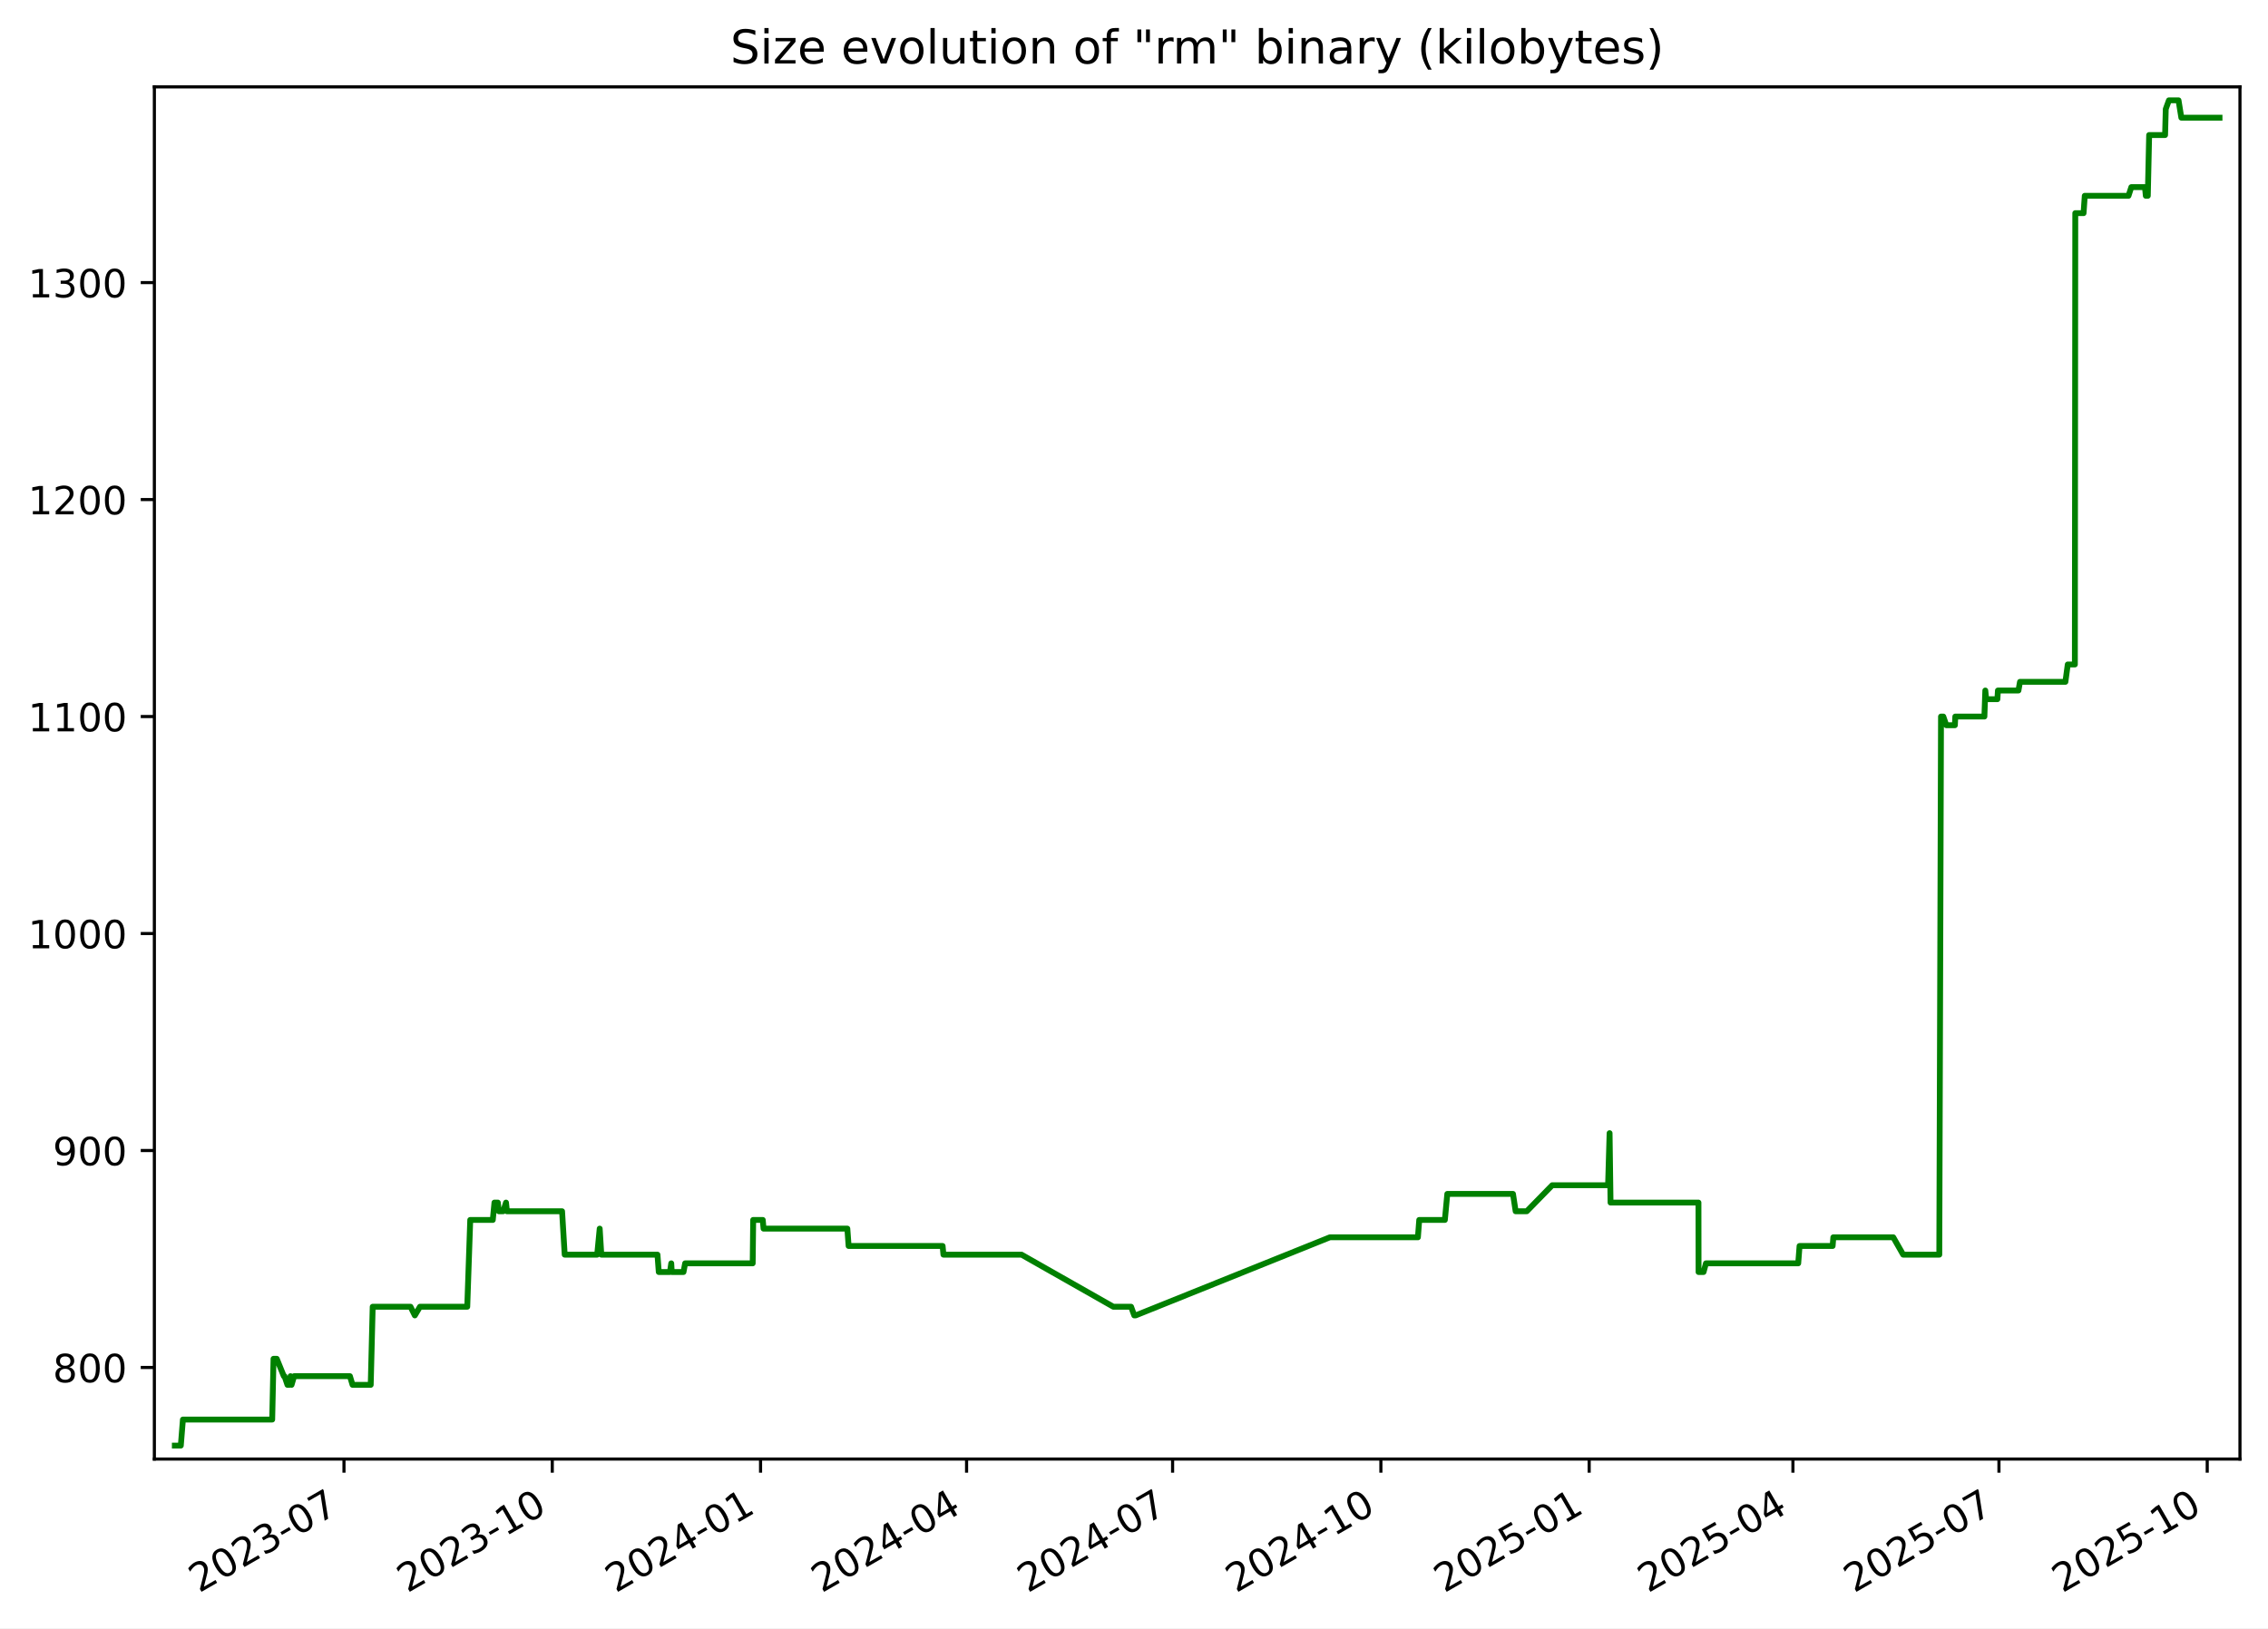
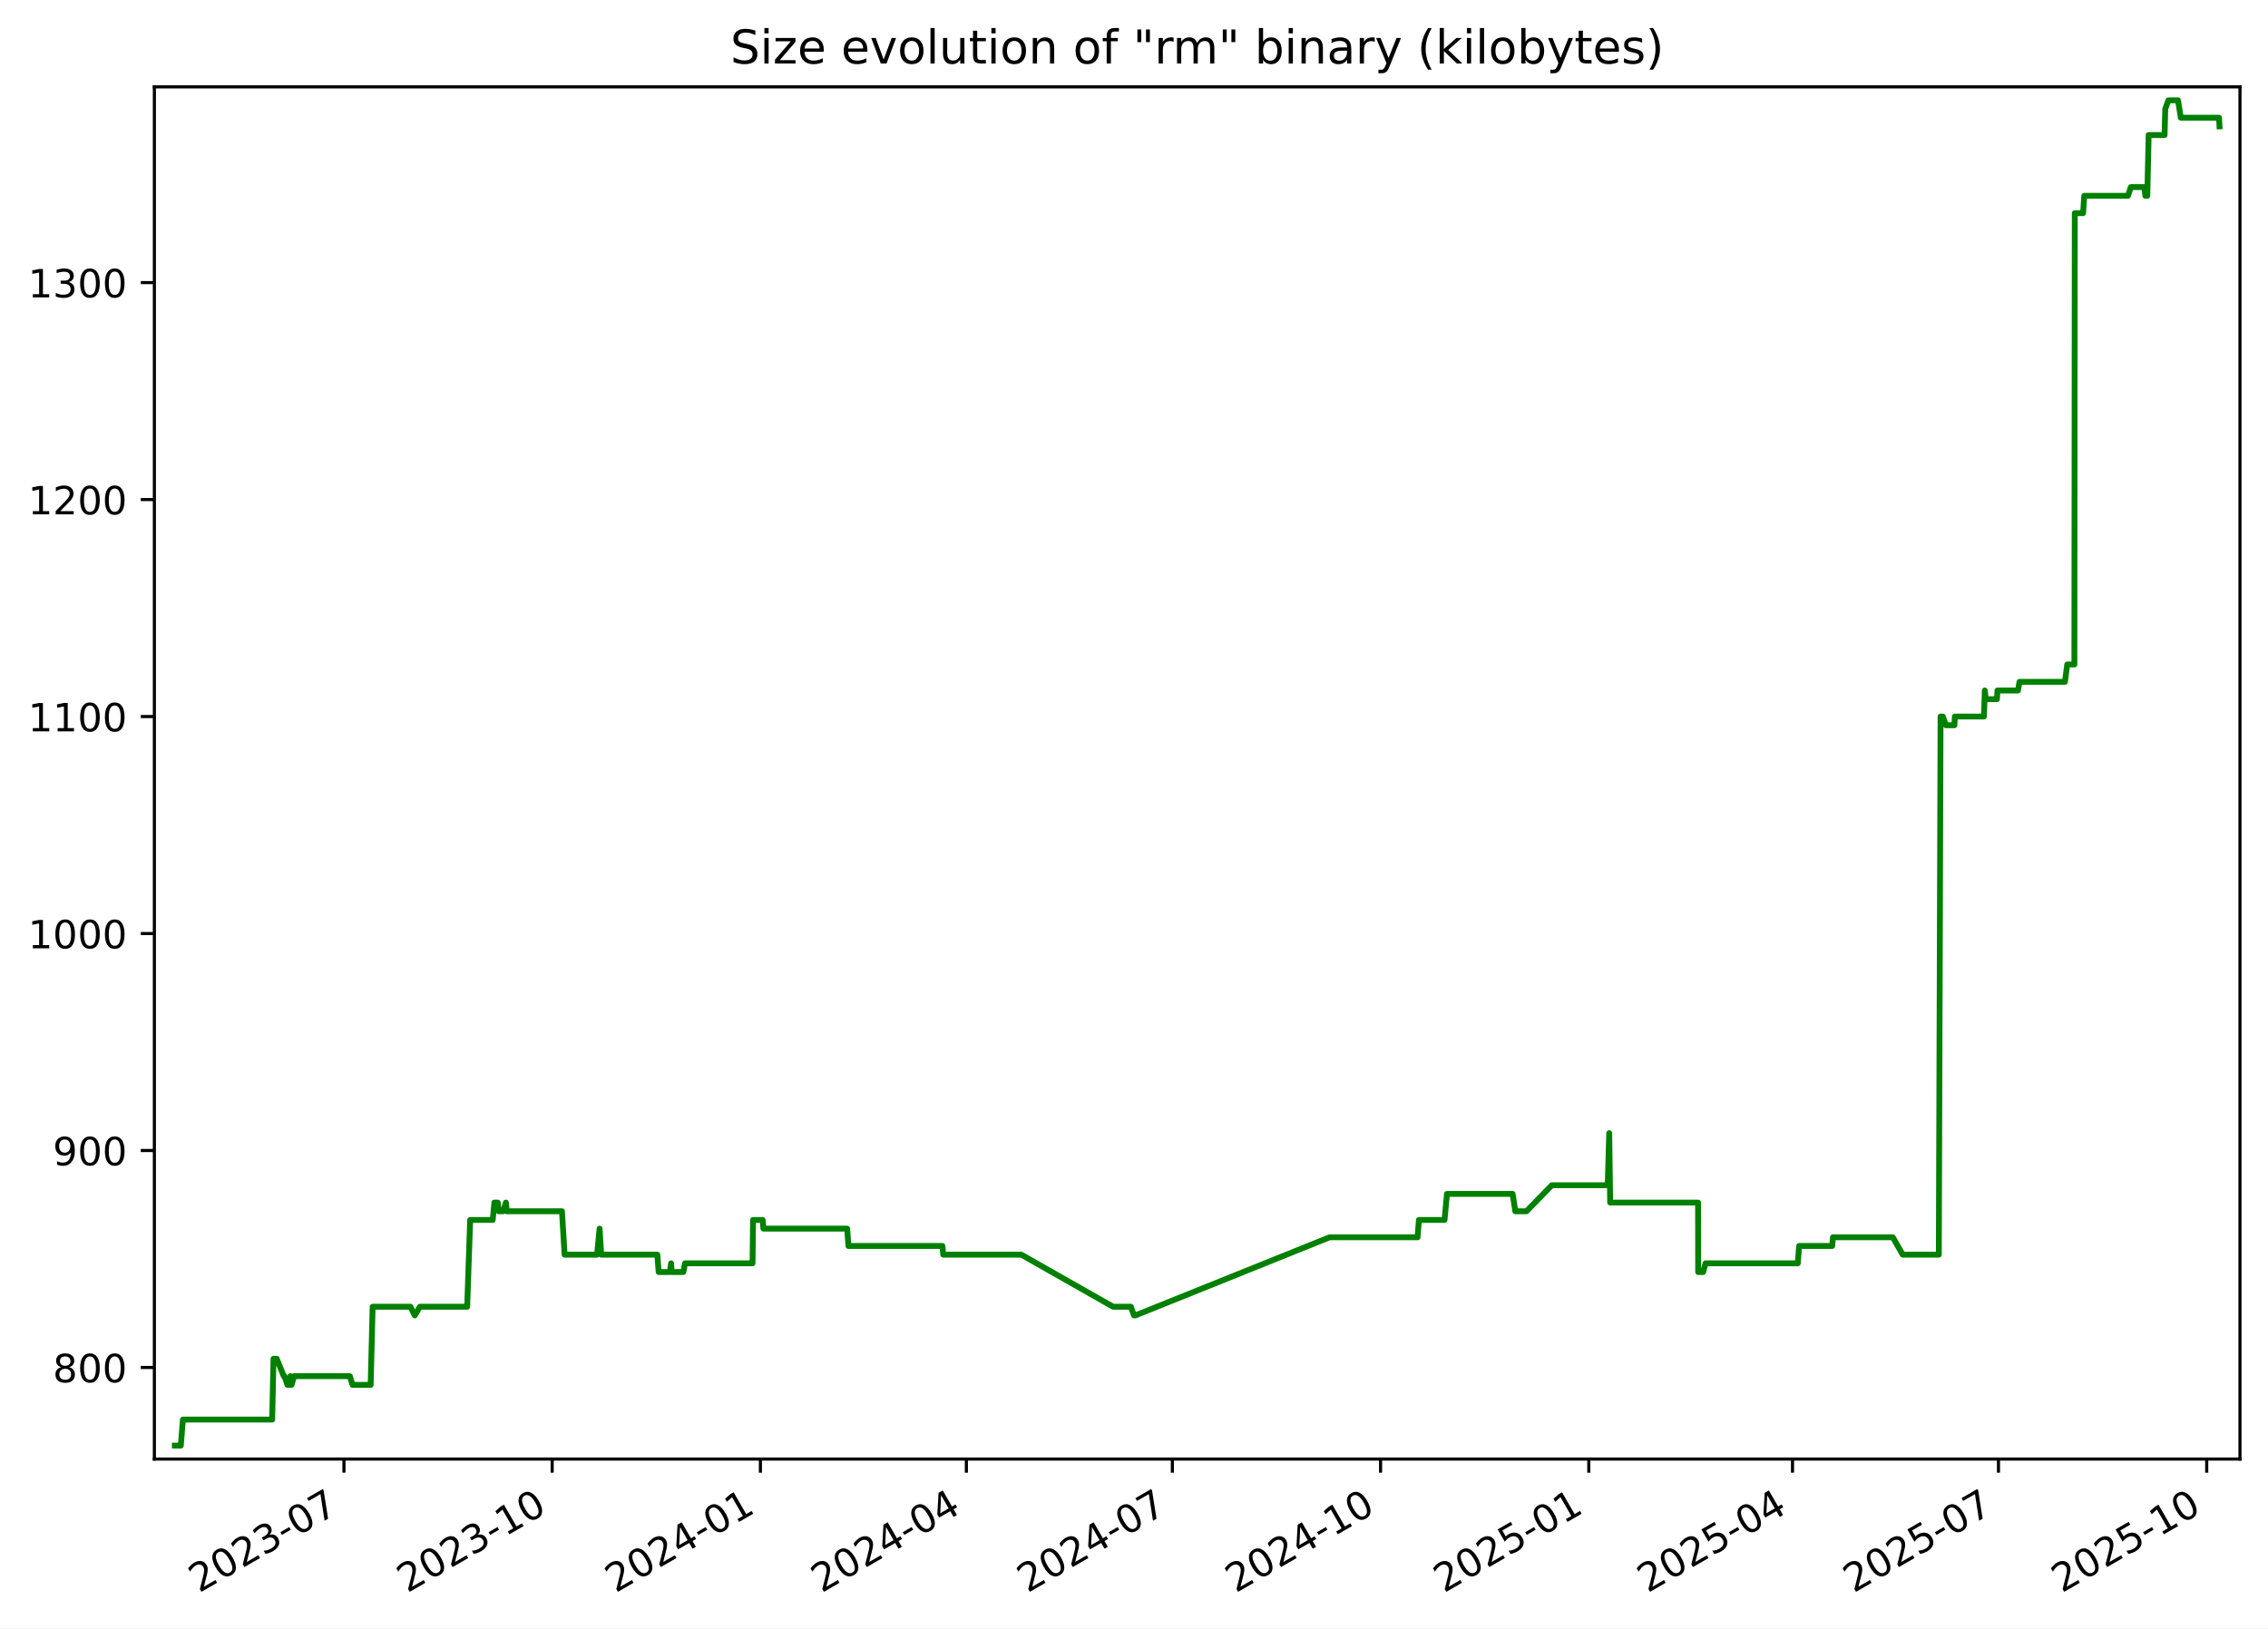
<svg xmlns="http://www.w3.org/2000/svg" xmlns:xlink="http://www.w3.org/1999/xlink" width="582.53pt" height="418.303pt" viewBox="0 0 582.53 418.303" version="1.1">
  <defs>
    <style type="text/css">*{stroke-linejoin: round; stroke-linecap: butt}</style>
  </defs>
  <g id="figure_1">
    <g id="patch_1">
      <path d="M -0 418.303  L 582.53 418.303  L 582.53 0  L -0 0  z " style="fill: #ffffff" />
    </g>
    <g id="axes_1">
      <g id="patch_2">
        <path d="M 39.65 374.83  L 575.33 374.83  L 575.33 22.318  L 39.65 22.318  z " style="fill: #ffffff" />
      </g>
      <g id="matplotlib.axis_1">
        <g id="xtick_1">
          <g id="line2d_1">
            <defs>
-               <path id="m9e8c08c942" d="M 0 0  L 0 3.5  " style="stroke: #000000; stroke-width: 0.8" />
+               <path id="m44d33550a4" d="M 0 0  L 0 3.5  " style="stroke: #000000; stroke-width: 0.8" />
            </defs>
            <g>
-               <use xlink:href="#m9e8c08c942" x="88.351" y="374.83" style="stroke: #000000; stroke-width: 0.8" />
+               <use xlink:href="#m44d33550a4" x="88.34" y="374.83" style="stroke: #000000; stroke-width: 0.8" />
            </g>
          </g>
          <g id="text_1">
-             <g transform="translate(51.12663 409.302) rotate(-30) scale(0.1 -0.1)">
+             <g transform="translate(51.11539 409.302) rotate(-30) scale(0.1 -0.1)">
              <defs>
                <path id="DejaVuSans-32" d="M 1228 531  L 3431 531  L 3431 0  L 469 0  L 469 531  Q 828 903 1448 1529  Q 2069 2156 2228 2338  Q 2531 2678 2651 2914  Q 2772 3150 2772 3378  Q 2772 3750 2511 3984  Q 2250 4219 1831 4219  Q 1534 4219 1204 4116  Q 875 4013 500 3803  L 500 4441  Q 881 4594 1212 4672  Q 1544 4750 1819 4750  Q 2544 4750 2975 4387  Q 3406 4025 3406 3419  Q 3406 3131 3298 2873  Q 3191 2616 2906 2266  Q 2828 2175 2409 1742  Q 1991 1309 1228 531  z " transform="scale(0.015625)" />
                <path id="DejaVuSans-30" d="M 2034 4250  Q 1547 4250 1301 3770  Q 1056 3291 1056 2328  Q 1056 1369 1301 889  Q 1547 409 2034 409  Q 2525 409 2770 889  Q 3016 1369 3016 2328  Q 3016 3291 2770 3770  Q 2525 4250 2034 4250  z M 2034 4750  Q 2819 4750 3233 4129  Q 3647 3509 3647 2328  Q 3647 1150 3233 529  Q 2819 -91 2034 -91  Q 1250 -91 836 529  Q 422 1150 422 2328  Q 422 3509 836 4129  Q 1250 4750 2034 4750  z " transform="scale(0.015625)" />
                <path id="DejaVuSans-33" d="M 2597 2516  Q 3050 2419 3304 2112  Q 3559 1806 3559 1356  Q 3559 666 3084 287  Q 2609 -91 1734 -91  Q 1441 -91 1130 -33  Q 819 25 488 141  L 488 750  Q 750 597 1062 519  Q 1375 441 1716 441  Q 2309 441 2620 675  Q 2931 909 2931 1356  Q 2931 1769 2642 2001  Q 2353 2234 1838 2234  L 1294 2234  L 1294 2753  L 1863 2753  Q 2328 2753 2575 2939  Q 2822 3125 2822 3475  Q 2822 3834 2567 4026  Q 2313 4219 1838 4219  Q 1578 4219 1281 4162  Q 984 4106 628 3988  L 628 4550  Q 988 4650 1302 4700  Q 1616 4750 1894 4750  Q 2613 4750 3031 4423  Q 3450 4097 3450 3541  Q 3450 3153 3228 2886  Q 3006 2619 2597 2516  z " transform="scale(0.015625)" />
                <path id="DejaVuSans-2d" d="M 313 2009  L 1997 2009  L 1997 1497  L 313 1497  L 313 2009  z " transform="scale(0.015625)" />
                <path id="DejaVuSans-37" d="M 525 4666  L 3525 4666  L 3525 4397  L 1831 0  L 1172 0  L 2766 4134  L 525 4134  L 525 4666  z " transform="scale(0.015625)" />
              </defs>
              <use xlink:href="#DejaVuSans-32" />
              <use xlink:href="#DejaVuSans-30" x="63.623" />
              <use xlink:href="#DejaVuSans-32" x="127.246" />
              <use xlink:href="#DejaVuSans-33" x="190.869" />
              <use xlink:href="#DejaVuSans-2d" x="254.492" />
              <use xlink:href="#DejaVuSans-30" x="290.576" />
              <use xlink:href="#DejaVuSans-37" x="354.199" />
            </g>
          </g>
        </g>
        <g id="xtick_2">
          <g id="line2d_2">
            <g>
-               <use xlink:href="#m9e8c08c942" x="141.849" y="374.83" style="stroke: #000000; stroke-width: 0.8" />
+               <use xlink:href="#m44d33550a4" x="141.824" y="374.83" style="stroke: #000000; stroke-width: 0.8" />
            </g>
          </g>
          <g id="text_2">
-             <g transform="translate(104.6242 409.302) rotate(-30) scale(0.1 -0.1)">
+             <g transform="translate(104.5991 409.302) rotate(-30) scale(0.1 -0.1)">
              <defs>
                <path id="DejaVuSans-31" d="M 794 531  L 1825 531  L 1825 4091  L 703 3866  L 703 4441  L 1819 4666  L 2450 4666  L 2450 531  L 3481 531  L 3481 0  L 794 0  L 794 531  z " transform="scale(0.015625)" />
              </defs>
              <use xlink:href="#DejaVuSans-32" />
              <use xlink:href="#DejaVuSans-30" x="63.623" />
              <use xlink:href="#DejaVuSans-32" x="127.246" />
              <use xlink:href="#DejaVuSans-33" x="190.869" />
              <use xlink:href="#DejaVuSans-2d" x="254.492" />
              <use xlink:href="#DejaVuSans-31" x="290.576" />
              <use xlink:href="#DejaVuSans-30" x="354.199" />
            </g>
          </g>
        </g>
        <g id="xtick_3">
          <g id="line2d_3">
            <g>
-               <use xlink:href="#m9e8c08c942" x="195.347" y="374.83" style="stroke: #000000; stroke-width: 0.8" />
+               <use xlink:href="#m44d33550a4" x="195.308" y="374.83" style="stroke: #000000; stroke-width: 0.8" />
            </g>
          </g>
          <g id="text_3">
-             <g transform="translate(158.1218 409.302) rotate(-30) scale(0.1 -0.1)">
+             <g transform="translate(158.0829 409.302) rotate(-30) scale(0.1 -0.1)">
              <defs>
                <path id="DejaVuSans-34" d="M 2419 4116  L 825 1625  L 2419 1625  L 2419 4116  z M 2253 4666  L 3047 4666  L 3047 1625  L 3713 1625  L 3713 1100  L 3047 1100  L 3047 0  L 2419 0  L 2419 1100  L 313 1100  L 313 1709  L 2253 4666  z " transform="scale(0.015625)" />
              </defs>
              <use xlink:href="#DejaVuSans-32" />
              <use xlink:href="#DejaVuSans-30" x="63.623" />
              <use xlink:href="#DejaVuSans-32" x="127.246" />
              <use xlink:href="#DejaVuSans-34" x="190.869" />
              <use xlink:href="#DejaVuSans-2d" x="254.492" />
              <use xlink:href="#DejaVuSans-30" x="290.576" />
              <use xlink:href="#DejaVuSans-31" x="354.199" />
            </g>
          </g>
        </g>
        <g id="xtick_4">
          <g id="line2d_4">
            <g>
-               <use xlink:href="#m9e8c08c942" x="248.263" y="374.83" style="stroke: #000000; stroke-width: 0.8" />
+               <use xlink:href="#m44d33550a4" x="248.21" y="374.83" style="stroke: #000000; stroke-width: 0.8" />
            </g>
          </g>
          <g id="text_4">
-             <g transform="translate(211.0379 409.302) rotate(-30) scale(0.1 -0.1)">
+             <g transform="translate(210.9853 409.302) rotate(-30) scale(0.1 -0.1)">
              <use xlink:href="#DejaVuSans-32" />
              <use xlink:href="#DejaVuSans-30" x="63.623" />
              <use xlink:href="#DejaVuSans-32" x="127.246" />
              <use xlink:href="#DejaVuSans-34" x="190.869" />
              <use xlink:href="#DejaVuSans-2d" x="254.492" />
              <use xlink:href="#DejaVuSans-30" x="290.576" />
              <use xlink:href="#DejaVuSans-34" x="354.199" />
            </g>
          </g>
        </g>
        <g id="xtick_5">
          <g id="line2d_5">
            <g>
-               <use xlink:href="#m9e8c08c942" x="301.179" y="374.83" style="stroke: #000000; stroke-width: 0.8" />
+               <use xlink:href="#m44d33550a4" x="301.113" y="374.83" style="stroke: #000000; stroke-width: 0.8" />
            </g>
          </g>
          <g id="text_5">
-             <g transform="translate(263.954 409.302) rotate(-30) scale(0.1 -0.1)">
+             <g transform="translate(263.8877 409.302) rotate(-30) scale(0.1 -0.1)">
              <use xlink:href="#DejaVuSans-32" />
              <use xlink:href="#DejaVuSans-30" x="63.623" />
              <use xlink:href="#DejaVuSans-32" x="127.246" />
              <use xlink:href="#DejaVuSans-34" x="190.869" />
              <use xlink:href="#DejaVuSans-2d" x="254.492" />
              <use xlink:href="#DejaVuSans-30" x="290.576" />
              <use xlink:href="#DejaVuSans-37" x="354.199" />
            </g>
          </g>
        </g>
        <g id="xtick_6">
          <g id="line2d_6">
            <g>
-               <use xlink:href="#m9e8c08c942" x="354.676" y="374.83" style="stroke: #000000; stroke-width: 0.8" />
+               <use xlink:href="#m44d33550a4" x="354.596" y="374.83" style="stroke: #000000; stroke-width: 0.8" />
            </g>
          </g>
          <g id="text_6">
-             <g transform="translate(317.4516 409.302) rotate(-30) scale(0.1 -0.1)">
+             <g transform="translate(317.3714 409.302) rotate(-30) scale(0.1 -0.1)">
              <use xlink:href="#DejaVuSans-32" />
              <use xlink:href="#DejaVuSans-30" x="63.623" />
              <use xlink:href="#DejaVuSans-32" x="127.246" />
              <use xlink:href="#DejaVuSans-34" x="190.869" />
              <use xlink:href="#DejaVuSans-2d" x="254.492" />
              <use xlink:href="#DejaVuSans-31" x="290.576" />
              <use xlink:href="#DejaVuSans-30" x="354.199" />
            </g>
          </g>
        </g>
        <g id="xtick_7">
          <g id="line2d_7">
            <g>
-               <use xlink:href="#m9e8c08c942" x="408.174" y="374.83" style="stroke: #000000; stroke-width: 0.8" />
+               <use xlink:href="#m44d33550a4" x="408.08" y="374.83" style="stroke: #000000; stroke-width: 0.8" />
            </g>
          </g>
          <g id="text_7">
-             <g transform="translate(370.9492 409.302) rotate(-30) scale(0.1 -0.1)">
+             <g transform="translate(370.8552 409.302) rotate(-30) scale(0.1 -0.1)">
              <defs>
                <path id="DejaVuSans-35" d="M 691 4666  L 3169 4666  L 3169 4134  L 1269 4134  L 1269 2991  Q 1406 3038 1543 3061  Q 1681 3084 1819 3084  Q 2600 3084 3056 2656  Q 3513 2228 3513 1497  Q 3513 744 3044 326  Q 2575 -91 1722 -91  Q 1428 -91 1123 -41  Q 819 9 494 109  L 494 744  Q 775 591 1075 516  Q 1375 441 1709 441  Q 2250 441 2565 725  Q 2881 1009 2881 1497  Q 2881 1984 2565 2268  Q 2250 2553 1709 2553  Q 1456 2553 1204 2497  Q 953 2441 691 2322  L 691 4666  z " transform="scale(0.015625)" />
              </defs>
              <use xlink:href="#DejaVuSans-32" />
              <use xlink:href="#DejaVuSans-30" x="63.623" />
              <use xlink:href="#DejaVuSans-32" x="127.246" />
              <use xlink:href="#DejaVuSans-35" x="190.869" />
              <use xlink:href="#DejaVuSans-2d" x="254.492" />
              <use xlink:href="#DejaVuSans-30" x="290.576" />
              <use xlink:href="#DejaVuSans-31" x="354.199" />
            </g>
          </g>
        </g>
        <g id="xtick_8">
          <g id="line2d_8">
            <g>
-               <use xlink:href="#m9e8c08c942" x="460.509" y="374.83" style="stroke: #000000; stroke-width: 0.8" />
+               <use xlink:href="#m44d33550a4" x="460.401" y="374.83" style="stroke: #000000; stroke-width: 0.8" />
            </g>
          </g>
          <g id="text_8">
-             <g transform="translate(423.2838 409.302) rotate(-30) scale(0.1 -0.1)">
+             <g transform="translate(423.1763 409.302) rotate(-30) scale(0.1 -0.1)">
              <use xlink:href="#DejaVuSans-32" />
              <use xlink:href="#DejaVuSans-30" x="63.623" />
              <use xlink:href="#DejaVuSans-32" x="127.246" />
              <use xlink:href="#DejaVuSans-35" x="190.869" />
              <use xlink:href="#DejaVuSans-2d" x="254.492" />
              <use xlink:href="#DejaVuSans-30" x="290.576" />
              <use xlink:href="#DejaVuSans-34" x="354.199" />
            </g>
          </g>
        </g>
        <g id="xtick_9">
          <g id="line2d_9">
            <g>
-               <use xlink:href="#m9e8c08c942" x="513.425" y="374.83" style="stroke: #000000; stroke-width: 0.8" />
+               <use xlink:href="#m44d33550a4" x="513.303" y="374.83" style="stroke: #000000; stroke-width: 0.8" />
            </g>
          </g>
          <g id="text_9">
-             <g transform="translate(476.1999 409.302) rotate(-30) scale(0.1 -0.1)">
+             <g transform="translate(476.0787 409.302) rotate(-30) scale(0.1 -0.1)">
              <use xlink:href="#DejaVuSans-32" />
              <use xlink:href="#DejaVuSans-30" x="63.623" />
              <use xlink:href="#DejaVuSans-32" x="127.246" />
              <use xlink:href="#DejaVuSans-35" x="190.869" />
              <use xlink:href="#DejaVuSans-2d" x="254.492" />
              <use xlink:href="#DejaVuSans-30" x="290.576" />
              <use xlink:href="#DejaVuSans-37" x="354.199" />
            </g>
          </g>
        </g>
        <g id="xtick_10">
          <g id="line2d_10">
            <g>
-               <use xlink:href="#m9e8c08c942" x="566.922" y="374.83" style="stroke: #000000; stroke-width: 0.8" />
+               <use xlink:href="#m44d33550a4" x="566.787" y="374.83" style="stroke: #000000; stroke-width: 0.8" />
            </g>
          </g>
          <g id="text_10">
-             <g transform="translate(529.6974 409.302) rotate(-30) scale(0.1 -0.1)">
+             <g transform="translate(529.5624 409.302) rotate(-30) scale(0.1 -0.1)">
              <use xlink:href="#DejaVuSans-32" />
              <use xlink:href="#DejaVuSans-30" x="63.623" />
              <use xlink:href="#DejaVuSans-32" x="127.246" />
              <use xlink:href="#DejaVuSans-35" x="190.869" />
              <use xlink:href="#DejaVuSans-2d" x="254.492" />
              <use xlink:href="#DejaVuSans-31" x="290.576" />
              <use xlink:href="#DejaVuSans-30" x="354.199" />
            </g>
          </g>
        </g>
      </g>
      <g id="matplotlib.axis_2">
        <g id="ytick_1">
          <g id="line2d_11">
            <defs>
-               <path id="m50cb547c2b" d="M 0 0  L -3.5 0  " style="stroke: #000000; stroke-width: 0.8" />
+               <path id="m97afcc3631" d="M 0 0  L -3.5 0  " style="stroke: #000000; stroke-width: 0.8" />
            </defs>
            <g>
-               <use xlink:href="#m50cb547c2b" x="39.65" y="351.307" style="stroke: #000000; stroke-width: 0.8" />
+               <use xlink:href="#m97afcc3631" x="39.65" y="351.307" style="stroke: #000000; stroke-width: 0.8" />
            </g>
          </g>
          <g id="text_11">
            <g transform="translate(13.5625 355.1062) scale(0.1 -0.1)">
              <defs>
                <path id="DejaVuSans-38" d="M 2034 2216  Q 1584 2216 1326 1975  Q 1069 1734 1069 1313  Q 1069 891 1326 650  Q 1584 409 2034 409  Q 2484 409 2743 651  Q 3003 894 3003 1313  Q 3003 1734 2745 1975  Q 2488 2216 2034 2216  z M 1403 2484  Q 997 2584 770 2862  Q 544 3141 544 3541  Q 544 4100 942 4425  Q 1341 4750 2034 4750  Q 2731 4750 3128 4425  Q 3525 4100 3525 3541  Q 3525 3141 3298 2862  Q 3072 2584 2669 2484  Q 3125 2378 3379 2068  Q 3634 1759 3634 1313  Q 3634 634 3220 271  Q 2806 -91 2034 -91  Q 1263 -91 848 271  Q 434 634 434 1313  Q 434 1759 690 2068  Q 947 2378 1403 2484  z M 1172 3481  Q 1172 3119 1398 2916  Q 1625 2713 2034 2713  Q 2441 2713 2670 2916  Q 2900 3119 2900 3481  Q 2900 3844 2670 4047  Q 2441 4250 2034 4250  Q 1625 4250 1398 4047  Q 1172 3844 1172 3481  z " transform="scale(0.015625)" />
              </defs>
              <use xlink:href="#DejaVuSans-38" />
              <use xlink:href="#DejaVuSans-30" x="63.623" />
              <use xlink:href="#DejaVuSans-30" x="127.246" />
            </g>
          </g>
        </g>
        <g id="ytick_2">
          <g id="line2d_12">
            <g>
-               <use xlink:href="#m50cb547c2b" x="39.65" y="295.565" style="stroke: #000000; stroke-width: 0.8" />
+               <use xlink:href="#m97afcc3631" x="39.65" y="295.565" style="stroke: #000000; stroke-width: 0.8" />
            </g>
          </g>
          <g id="text_12">
            <g transform="translate(13.5625 299.3643) scale(0.1 -0.1)">
              <defs>
                <path id="DejaVuSans-39" d="M 703 97  L 703 672  Q 941 559 1184 500  Q 1428 441 1663 441  Q 2288 441 2617 861  Q 2947 1281 2994 2138  Q 2813 1869 2534 1725  Q 2256 1581 1919 1581  Q 1219 1581 811 2004  Q 403 2428 403 3163  Q 403 3881 828 4315  Q 1253 4750 1959 4750  Q 2769 4750 3195 4129  Q 3622 3509 3622 2328  Q 3622 1225 3098 567  Q 2575 -91 1691 -91  Q 1453 -91 1209 -44  Q 966 3 703 97  z M 1959 2075  Q 2384 2075 2632 2365  Q 2881 2656 2881 3163  Q 2881 3666 2632 3958  Q 2384 4250 1959 4250  Q 1534 4250 1286 3958  Q 1038 3666 1038 3163  Q 1038 2656 1286 2365  Q 1534 2075 1959 2075  z " transform="scale(0.015625)" />
              </defs>
              <use xlink:href="#DejaVuSans-39" />
              <use xlink:href="#DejaVuSans-30" x="63.623" />
              <use xlink:href="#DejaVuSans-30" x="127.246" />
            </g>
          </g>
        </g>
        <g id="ytick_3">
          <g id="line2d_13">
            <g>
-               <use xlink:href="#m50cb547c2b" x="39.65" y="239.823" style="stroke: #000000; stroke-width: 0.8" />
+               <use xlink:href="#m97afcc3631" x="39.65" y="239.823" style="stroke: #000000; stroke-width: 0.8" />
            </g>
          </g>
          <g id="text_13">
            <g transform="translate(7.2 243.6224) scale(0.1 -0.1)">
              <use xlink:href="#DejaVuSans-31" />
              <use xlink:href="#DejaVuSans-30" x="63.623" />
              <use xlink:href="#DejaVuSans-30" x="127.246" />
              <use xlink:href="#DejaVuSans-30" x="190.869" />
            </g>
          </g>
        </g>
        <g id="ytick_4">
          <g id="line2d_14">
            <g>
-               <use xlink:href="#m50cb547c2b" x="39.65" y="184.081" style="stroke: #000000; stroke-width: 0.8" />
+               <use xlink:href="#m97afcc3631" x="39.65" y="184.081" style="stroke: #000000; stroke-width: 0.8" />
            </g>
          </g>
          <g id="text_14">
            <g transform="translate(7.2 187.8804) scale(0.1 -0.1)">
              <use xlink:href="#DejaVuSans-31" />
              <use xlink:href="#DejaVuSans-31" x="63.623" />
              <use xlink:href="#DejaVuSans-30" x="127.246" />
              <use xlink:href="#DejaVuSans-30" x="190.869" />
            </g>
          </g>
        </g>
        <g id="ytick_5">
          <g id="line2d_15">
            <g>
-               <use xlink:href="#m50cb547c2b" x="39.65" y="128.339" style="stroke: #000000; stroke-width: 0.8" />
+               <use xlink:href="#m97afcc3631" x="39.65" y="128.339" style="stroke: #000000; stroke-width: 0.8" />
            </g>
          </g>
          <g id="text_15">
            <g transform="translate(7.2 132.1385) scale(0.1 -0.1)">
              <use xlink:href="#DejaVuSans-31" />
              <use xlink:href="#DejaVuSans-32" x="63.623" />
              <use xlink:href="#DejaVuSans-30" x="127.246" />
              <use xlink:href="#DejaVuSans-30" x="190.869" />
            </g>
          </g>
        </g>
        <g id="ytick_6">
          <g id="line2d_16">
            <g>
-               <use xlink:href="#m50cb547c2b" x="39.65" y="72.597" style="stroke: #000000; stroke-width: 0.8" />
+               <use xlink:href="#m97afcc3631" x="39.65" y="72.597" style="stroke: #000000; stroke-width: 0.8" />
            </g>
          </g>
          <g id="text_16">
            <g transform="translate(7.2 76.39657) scale(0.1 -0.1)">
              <use xlink:href="#DejaVuSans-31" />
              <use xlink:href="#DejaVuSans-33" x="63.623" />
              <use xlink:href="#DejaVuSans-30" x="127.246" />
              <use xlink:href="#DejaVuSans-30" x="190.869" />
            </g>
          </g>
        </g>
      </g>
      <g id="line2d_17">
-         <path d="M 44.902 371.374  L 46.441 371.374  L 46.98 364.685  L 69.914 364.685  L 70.254 349.077  L 71.085 349.077  L 72.898 353.537  L 73.076 353.537  L 73.831 355.766  L 74.349 355.766  L 74.621 353.537  L 74.888 355.766  L 75.546 353.537  L 89.876 353.537  L 90.55 355.766  L 95.219 355.766  L 95.725 335.699  L 105.435 335.699  L 106.55 337.929  L 107.868 335.699  L 120.013 335.699  L 120.779 313.403  L 126.573 313.403  L 127 308.943  L 127.873 308.943  L 128.12 311.173  L 129.254 311.173  L 129.966 308.943  L 130.206 311.173  L 144.367 311.173  L 145.041 322.321  L 153.386 322.321  L 154.031 315.632  L 154.444 322.321  L 168.87 322.321  L 169.203 326.781  L 172.082 326.781  L 172.409 324.551  L 172.537 326.781  L 175.553 326.781  L 175.976 324.551  L 193.329 324.551  L 193.454 313.403  L 195.914 313.403  L 196.115 315.632  L 217.638 315.632  L 217.965 320.092  L 242.11 320.092  L 242.317 322.321  L 262.382 322.321  L 285.95 335.699  L 290.512 335.699  L 291.331 337.929  L 291.685 337.929  L 341.584 317.862  L 364.187 317.862  L 364.526 313.403  L 371.109 313.403  L 371.737 306.713  L 388.608 306.713  L 389.29 311.173  L 392.153 311.173  L 398.685 304.484  L 413.033 304.484  L 413.42 291.106  L 413.664 308.943  L 436.247 308.943  L 436.27 326.781  L 437.556 326.781  L 438.167 324.551  L 461.869 324.551  L 462.211 320.092  L 470.709 320.092  L 470.886 317.862  L 486.282 317.862  L 488.823 322.321  L 498.103 322.321  L 498.544 184.081  L 499.131 184.081  L 499.908 186.311  L 502.108 186.311  L 502.214 184.081  L 509.687 184.081  L 509.92 177.392  L 510.145 179.622  L 513.025 179.622  L 513.161 177.392  L 518.432 177.392  L 518.832 175.163  L 530.495 175.163  L 531.097 170.703  L 532.927 170.703  L 533.03 54.76  L 535.16 54.76  L 535.466 50.301  L 546.7 50.301  L 547.426 48.071  L 550.927 48.071  L 551.147 50.301  L 551.659 50.301  L 552.005 34.693  L 556.096 34.693  L 556.271 28.004  L 557.084 25.774  L 559.551 25.774  L 560.273 30.233  L 570.078 30.233  L 570.078 30.233  " clip-path="url(#pcdd7ecd039)" style="fill: none; stroke: #008000; stroke-width: 1.5; stroke-linecap: square" />
+         <path d="M 44.902 371.374  L 46.441 371.374  L 46.979 364.685  L 69.907 364.685  L 70.248 349.077  L 71.078 349.077  L 72.891 353.537  L 73.068 353.537  L 73.824 355.766  L 74.341 355.766  L 74.613 353.537  L 74.88 355.766  L 75.538 353.537  L 89.864 353.537  L 90.538 355.766  L 95.206 355.766  L 95.712 335.699  L 105.42 335.699  L 106.534 337.929  L 107.852 335.699  L 119.993 335.699  L 120.759 313.403  L 126.552 313.403  L 126.979 308.943  L 127.852 308.943  L 128.099 311.173  L 129.233 311.173  L 129.944 308.943  L 130.184 311.173  L 144.341 311.173  L 145.015 322.321  L 153.358 322.321  L 154.002 315.632  L 154.416 322.321  L 168.838 322.321  L 169.171 326.781  L 172.049 326.781  L 172.377 324.551  L 172.504 326.781  L 175.519 326.781  L 175.942 324.551  L 193.29 324.551  L 193.416 313.403  L 195.875 313.403  L 196.076 315.632  L 217.594 315.632  L 217.92 320.092  L 242.059 320.092  L 242.266 322.321  L 262.326 322.321  L 285.888 335.699  L 290.448 335.699  L 291.267 337.929  L 291.621 337.929  L 341.507 317.862  L 364.105 317.862  L 364.443 313.403  L 371.024 313.403  L 371.653 306.713  L 388.519 306.713  L 389.201 311.173  L 392.064 311.173  L 398.593 304.484  L 412.937 304.484  L 413.325 291.106  L 413.569 308.943  L 436.146 308.943  L 436.169 326.781  L 437.454 326.781  L 438.065 324.551  L 461.761 324.551  L 462.103 320.092  L 470.599 320.092  L 470.776 317.862  L 486.168 317.862  L 488.708 322.321  L 497.985 322.321  L 498.427 184.081  L 499.014 184.081  L 499.79 186.311  L 501.99 186.311  L 502.096 184.081  L 509.566 184.081  L 509.8 177.392  L 510.024 179.622  L 512.904 179.622  L 513.04 177.392  L 518.31 177.392  L 518.71 175.163  L 530.369 175.163  L 530.971 170.703  L 532.8 170.703  L 532.904 54.76  L 535.033 54.76  L 535.339 50.301  L 546.57 50.301  L 547.296 48.071  L 550.796 48.071  L 551.016 50.301  L 551.528 50.301  L 551.874 34.693  L 555.964 34.693  L 556.139 28.004  L 556.951 25.774  L 559.418 25.774  L 560.139 30.233  L 569.942 30.233  L 570.078 32.463  L 570.078 32.463  " clip-path="url(#pb6f3710b62)" style="fill: none; stroke: #008000; stroke-width: 1.5; stroke-linecap: square" />
      </g>
      <g id="patch_3">
        <path d="M 39.65 374.83  L 39.65 22.318  " style="fill: none; stroke: #000000; stroke-width: 0.8; stroke-linejoin: miter; stroke-linecap: square" />
      </g>
      <g id="patch_4">
        <path d="M 575.33 374.83  L 575.33 22.318  " style="fill: none; stroke: #000000; stroke-width: 0.8; stroke-linejoin: miter; stroke-linecap: square" />
      </g>
      <g id="patch_5">
        <path d="M 39.65 374.83  L 575.33 374.83  " style="fill: none; stroke: #000000; stroke-width: 0.8; stroke-linejoin: miter; stroke-linecap: square" />
      </g>
      <g id="patch_6">
        <path d="M 39.65 22.318  L 575.33 22.318  " style="fill: none; stroke: #000000; stroke-width: 0.8; stroke-linejoin: miter; stroke-linecap: square" />
      </g>
      <g id="text_17">
        <g transform="translate(187.5884 16.31812) scale(0.12 -0.12)">
          <defs>
            <path id="DejaVuSans-53" d="M 3425 4513  L 3425 3897  Q 3066 4069 2747 4153  Q 2428 4238 2131 4238  Q 1616 4238 1336 4038  Q 1056 3838 1056 3469  Q 1056 3159 1242 3001  Q 1428 2844 1947 2747  L 2328 2669  Q 3034 2534 3370 2195  Q 3706 1856 3706 1288  Q 3706 609 3251 259  Q 2797 -91 1919 -91  Q 1588 -91 1214 -16  Q 841 59 441 206  L 441 856  Q 825 641 1194 531  Q 1563 422 1919 422  Q 2459 422 2753 634  Q 3047 847 3047 1241  Q 3047 1584 2836 1778  Q 2625 1972 2144 2069  L 1759 2144  Q 1053 2284 737 2584  Q 422 2884 422 3419  Q 422 4038 858 4394  Q 1294 4750 2059 4750  Q 2388 4750 2728 4690  Q 3069 4631 3425 4513  z " transform="scale(0.015625)" />
            <path id="DejaVuSans-69" d="M 603 3500  L 1178 3500  L 1178 0  L 603 0  L 603 3500  z M 603 4863  L 1178 4863  L 1178 4134  L 603 4134  L 603 4863  z " transform="scale(0.015625)" />
            <path id="DejaVuSans-7a" d="M 353 3500  L 3084 3500  L 3084 2975  L 922 459  L 3084 459  L 3084 0  L 275 0  L 275 525  L 2438 3041  L 353 3041  L 353 3500  z " transform="scale(0.015625)" />
            <path id="DejaVuSans-65" d="M 3597 1894  L 3597 1613  L 953 1613  Q 991 1019 1311 708  Q 1631 397 2203 397  Q 2534 397 2845 478  Q 3156 559 3463 722  L 3463 178  Q 3153 47 2828 -22  Q 2503 -91 2169 -91  Q 1331 -91 842 396  Q 353 884 353 1716  Q 353 2575 817 3079  Q 1281 3584 2069 3584  Q 2775 3584 3186 3129  Q 3597 2675 3597 1894  z M 3022 2063  Q 3016 2534 2758 2815  Q 2500 3097 2075 3097  Q 1594 3097 1305 2825  Q 1016 2553 972 2059  L 3022 2063  z " transform="scale(0.015625)" />
            <path id="DejaVuSans-20" transform="scale(0.015625)" />
            <path id="DejaVuSans-76" d="M 191 3500  L 800 3500  L 1894 563  L 2988 3500  L 3597 3500  L 2284 0  L 1503 0  L 191 3500  z " transform="scale(0.015625)" />
            <path id="DejaVuSans-6f" d="M 1959 3097  Q 1497 3097 1228 2736  Q 959 2375 959 1747  Q 959 1119 1226 758  Q 1494 397 1959 397  Q 2419 397 2687 759  Q 2956 1122 2956 1747  Q 2956 2369 2687 2733  Q 2419 3097 1959 3097  z M 1959 3584  Q 2709 3584 3137 3096  Q 3566 2609 3566 1747  Q 3566 888 3137 398  Q 2709 -91 1959 -91  Q 1206 -91 779 398  Q 353 888 353 1747  Q 353 2609 779 3096  Q 1206 3584 1959 3584  z " transform="scale(0.015625)" />
            <path id="DejaVuSans-6c" d="M 603 4863  L 1178 4863  L 1178 0  L 603 0  L 603 4863  z " transform="scale(0.015625)" />
            <path id="DejaVuSans-75" d="M 544 1381  L 544 3500  L 1119 3500  L 1119 1403  Q 1119 906 1312 657  Q 1506 409 1894 409  Q 2359 409 2629 706  Q 2900 1003 2900 1516  L 2900 3500  L 3475 3500  L 3475 0  L 2900 0  L 2900 538  Q 2691 219 2414 64  Q 2138 -91 1772 -91  Q 1169 -91 856 284  Q 544 659 544 1381  z M 1991 3584  L 1991 3584  z " transform="scale(0.015625)" />
            <path id="DejaVuSans-74" d="M 1172 4494  L 1172 3500  L 2356 3500  L 2356 3053  L 1172 3053  L 1172 1153  Q 1172 725 1289 603  Q 1406 481 1766 481  L 2356 481  L 2356 0  L 1766 0  Q 1100 0 847 248  Q 594 497 594 1153  L 594 3053  L 172 3053  L 172 3500  L 594 3500  L 594 4494  L 1172 4494  z " transform="scale(0.015625)" />
            <path id="DejaVuSans-6e" d="M 3513 2113  L 3513 0  L 2938 0  L 2938 2094  Q 2938 2591 2744 2837  Q 2550 3084 2163 3084  Q 1697 3084 1428 2787  Q 1159 2491 1159 1978  L 1159 0  L 581 0  L 581 3500  L 1159 3500  L 1159 2956  Q 1366 3272 1645 3428  Q 1925 3584 2291 3584  Q 2894 3584 3203 3211  Q 3513 2838 3513 2113  z " transform="scale(0.015625)" />
            <path id="DejaVuSans-66" d="M 2375 4863  L 2375 4384  L 1825 4384  Q 1516 4384 1395 4259  Q 1275 4134 1275 3809  L 1275 3500  L 2222 3500  L 2222 3053  L 1275 3053  L 1275 0  L 697 0  L 697 3053  L 147 3053  L 147 3500  L 697 3500  L 697 3744  Q 697 4328 969 4595  Q 1241 4863 1831 4863  L 2375 4863  z " transform="scale(0.015625)" />
            <path id="DejaVuSans-22" d="M 1147 4666  L 1147 2931  L 616 2931  L 616 4666  L 1147 4666  z M 2328 4666  L 2328 2931  L 1797 2931  L 1797 4666  L 2328 4666  z " transform="scale(0.015625)" />
            <path id="DejaVuSans-72" d="M 2631 2963  Q 2534 3019 2420 3045  Q 2306 3072 2169 3072  Q 1681 3072 1420 2755  Q 1159 2438 1159 1844  L 1159 0  L 581 0  L 581 3500  L 1159 3500  L 1159 2956  Q 1341 3275 1631 3429  Q 1922 3584 2338 3584  Q 2397 3584 2469 3576  Q 2541 3569 2628 3553  L 2631 2963  z " transform="scale(0.015625)" />
            <path id="DejaVuSans-6d" d="M 3328 2828  Q 3544 3216 3844 3400  Q 4144 3584 4550 3584  Q 5097 3584 5394 3201  Q 5691 2819 5691 2113  L 5691 0  L 5113 0  L 5113 2094  Q 5113 2597 4934 2840  Q 4756 3084 4391 3084  Q 3944 3084 3684 2787  Q 3425 2491 3425 1978  L 3425 0  L 2847 0  L 2847 2094  Q 2847 2600 2669 2842  Q 2491 3084 2119 3084  Q 1678 3084 1418 2786  Q 1159 2488 1159 1978  L 1159 0  L 581 0  L 581 3500  L 1159 3500  L 1159 2956  Q 1356 3278 1631 3431  Q 1906 3584 2284 3584  Q 2666 3584 2933 3390  Q 3200 3197 3328 2828  z " transform="scale(0.015625)" />
            <path id="DejaVuSans-62" d="M 3116 1747  Q 3116 2381 2855 2742  Q 2594 3103 2138 3103  Q 1681 3103 1420 2742  Q 1159 2381 1159 1747  Q 1159 1113 1420 752  Q 1681 391 2138 391  Q 2594 391 2855 752  Q 3116 1113 3116 1747  z M 1159 2969  Q 1341 3281 1617 3432  Q 1894 3584 2278 3584  Q 2916 3584 3314 3078  Q 3713 2572 3713 1747  Q 3713 922 3314 415  Q 2916 -91 2278 -91  Q 1894 -91 1617 61  Q 1341 213 1159 525  L 1159 0  L 581 0  L 581 4863  L 1159 4863  L 1159 2969  z " transform="scale(0.015625)" />
            <path id="DejaVuSans-61" d="M 2194 1759  Q 1497 1759 1228 1600  Q 959 1441 959 1056  Q 959 750 1161 570  Q 1363 391 1709 391  Q 2188 391 2477 730  Q 2766 1069 2766 1631  L 2766 1759  L 2194 1759  z M 3341 1997  L 3341 0  L 2766 0  L 2766 531  Q 2569 213 2275 61  Q 1981 -91 1556 -91  Q 1019 -91 701 211  Q 384 513 384 1019  Q 384 1609 779 1909  Q 1175 2209 1959 2209  L 2766 2209  L 2766 2266  Q 2766 2663 2505 2880  Q 2244 3097 1772 3097  Q 1472 3097 1187 3025  Q 903 2953 641 2809  L 641 3341  Q 956 3463 1253 3523  Q 1550 3584 1831 3584  Q 2591 3584 2966 3190  Q 3341 2797 3341 1997  z " transform="scale(0.015625)" />
            <path id="DejaVuSans-79" d="M 2059 -325  Q 1816 -950 1584 -1140  Q 1353 -1331 966 -1331  L 506 -1331  L 506 -850  L 844 -850  Q 1081 -850 1212 -737  Q 1344 -625 1503 -206  L 1606 56  L 191 3500  L 800 3500  L 1894 763  L 2988 3500  L 3597 3500  L 2059 -325  z " transform="scale(0.015625)" />
            <path id="DejaVuSans-28" d="M 1984 4856  Q 1566 4138 1362 3434  Q 1159 2731 1159 2009  Q 1159 1288 1364 580  Q 1569 -128 1984 -844  L 1484 -844  Q 1016 -109 783 600  Q 550 1309 550 2009  Q 550 2706 781 3412  Q 1013 4119 1484 4856  L 1984 4856  z " transform="scale(0.015625)" />
            <path id="DejaVuSans-6b" d="M 581 4863  L 1159 4863  L 1159 1991  L 2875 3500  L 3609 3500  L 1753 1863  L 3688 0  L 2938 0  L 1159 1709  L 1159 0  L 581 0  L 581 4863  z " transform="scale(0.015625)" />
            <path id="DejaVuSans-73" d="M 2834 3397  L 2834 2853  Q 2591 2978 2328 3040  Q 2066 3103 1784 3103  Q 1356 3103 1142 2972  Q 928 2841 928 2578  Q 928 2378 1081 2264  Q 1234 2150 1697 2047  L 1894 2003  Q 2506 1872 2764 1633  Q 3022 1394 3022 966  Q 3022 478 2636 193  Q 2250 -91 1575 -91  Q 1294 -91 989 -36  Q 684 19 347 128  L 347 722  Q 666 556 975 473  Q 1284 391 1588 391  Q 1994 391 2212 530  Q 2431 669 2431 922  Q 2431 1156 2273 1281  Q 2116 1406 1581 1522  L 1381 1569  Q 847 1681 609 1914  Q 372 2147 372 2553  Q 372 3047 722 3315  Q 1072 3584 1716 3584  Q 2034 3584 2315 3537  Q 2597 3491 2834 3397  z " transform="scale(0.015625)" />
            <path id="DejaVuSans-29" d="M 513 4856  L 1013 4856  Q 1481 4119 1714 3412  Q 1947 2706 1947 2009  Q 1947 1309 1714 600  Q 1481 -109 1013 -844  L 513 -844  Q 928 -128 1133 580  Q 1338 1288 1338 2009  Q 1338 2731 1133 3434  Q 928 4138 513 4856  z " transform="scale(0.015625)" />
          </defs>
          <use xlink:href="#DejaVuSans-53" />
          <use xlink:href="#DejaVuSans-69" x="63.477" />
          <use xlink:href="#DejaVuSans-7a" x="91.26" />
          <use xlink:href="#DejaVuSans-65" x="143.75" />
          <use xlink:href="#DejaVuSans-20" x="205.273" />
          <use xlink:href="#DejaVuSans-65" x="237.061" />
          <use xlink:href="#DejaVuSans-76" x="298.584" />
          <use xlink:href="#DejaVuSans-6f" x="357.764" />
          <use xlink:href="#DejaVuSans-6c" x="418.945" />
          <use xlink:href="#DejaVuSans-75" x="446.729" />
          <use xlink:href="#DejaVuSans-74" x="510.107" />
          <use xlink:href="#DejaVuSans-69" x="549.316" />
          <use xlink:href="#DejaVuSans-6f" x="577.1" />
          <use xlink:href="#DejaVuSans-6e" x="638.281" />
          <use xlink:href="#DejaVuSans-20" x="701.66" />
          <use xlink:href="#DejaVuSans-6f" x="733.447" />
          <use xlink:href="#DejaVuSans-66" x="794.629" />
          <use xlink:href="#DejaVuSans-20" x="829.834" />
          <use xlink:href="#DejaVuSans-22" x="861.621" />
          <use xlink:href="#DejaVuSans-72" x="907.617" />
          <use xlink:href="#DejaVuSans-6d" x="946.98" />
          <use xlink:href="#DejaVuSans-22" x="1044.393" />
          <use xlink:href="#DejaVuSans-20" x="1090.389" />
          <use xlink:href="#DejaVuSans-62" x="1122.176" />
          <use xlink:href="#DejaVuSans-69" x="1185.652" />
          <use xlink:href="#DejaVuSans-6e" x="1213.436" />
          <use xlink:href="#DejaVuSans-61" x="1276.814" />
          <use xlink:href="#DejaVuSans-72" x="1338.094" />
          <use xlink:href="#DejaVuSans-79" x="1379.207" />
          <use xlink:href="#DejaVuSans-20" x="1438.387" />
          <use xlink:href="#DejaVuSans-28" x="1470.174" />
          <use xlink:href="#DejaVuSans-6b" x="1509.188" />
          <use xlink:href="#DejaVuSans-69" x="1567.098" />
          <use xlink:href="#DejaVuSans-6c" x="1594.881" />
          <use xlink:href="#DejaVuSans-6f" x="1622.664" />
          <use xlink:href="#DejaVuSans-62" x="1683.846" />
          <use xlink:href="#DejaVuSans-79" x="1747.322" />
          <use xlink:href="#DejaVuSans-74" x="1806.502" />
          <use xlink:href="#DejaVuSans-65" x="1845.711" />
          <use xlink:href="#DejaVuSans-73" x="1907.234" />
          <use xlink:href="#DejaVuSans-29" x="1959.334" />
        </g>
      </g>
    </g>
  </g>
  <defs>
-     <clipPath id="pcdd7ecd039">
+     <clipPath id="pb6f3710b62">
      <rect x="39.65" y="22.318" width="535.68" height="352.512" />
    </clipPath>
  </defs>
</svg>
